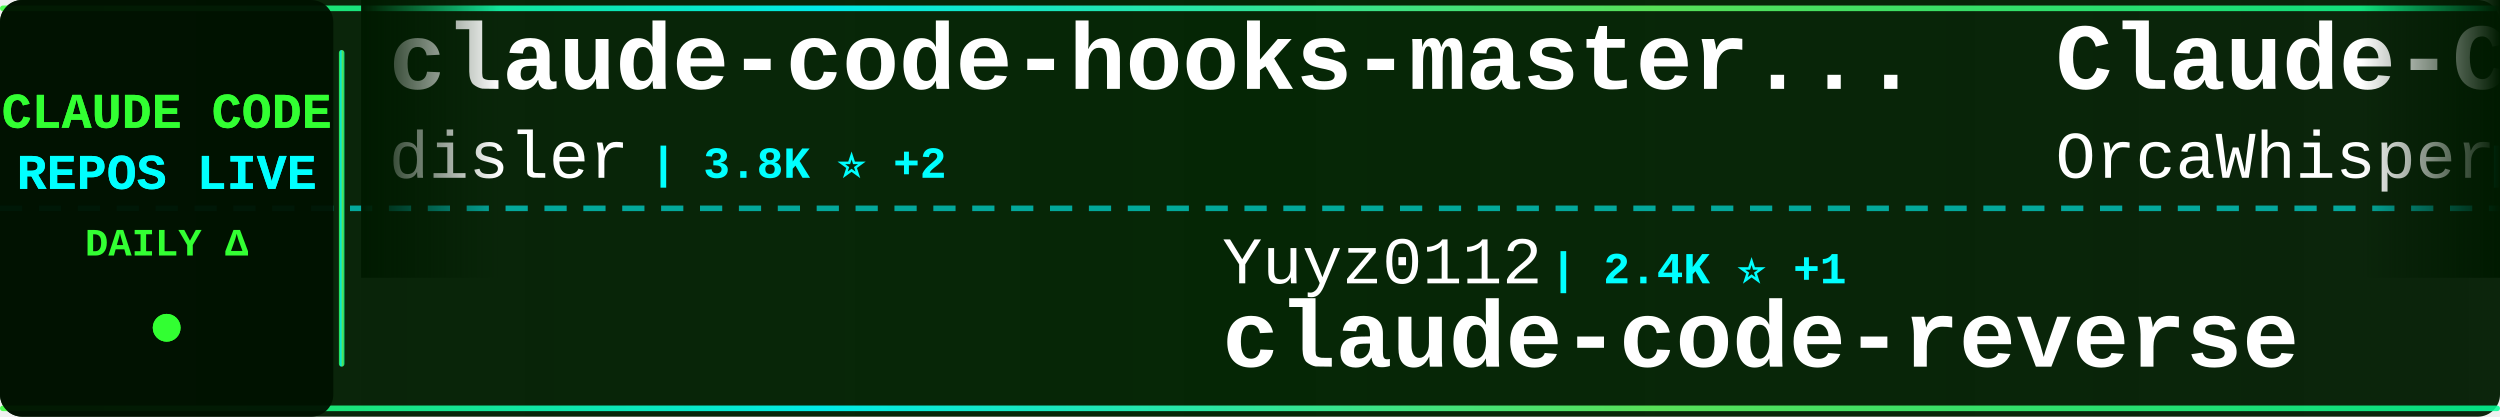
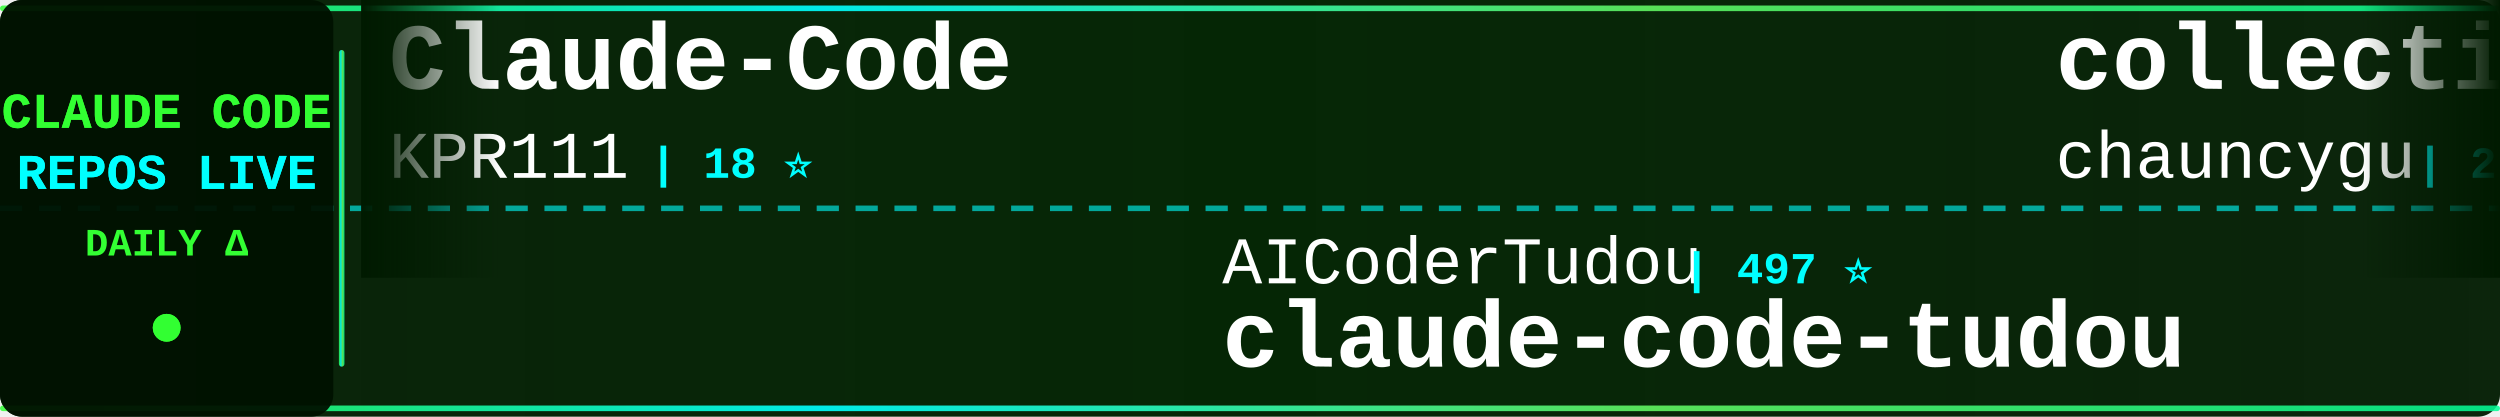
<svg xmlns="http://www.w3.org/2000/svg" width="900" height="150">
  <defs>
    <linearGradient id="tickerBg" x1="0%" y1="0%" x2="100%" y2="0%">
      <stop offset="0%" style="stop-color:#001a00;stop-opacity:0.95" />
      <stop offset="50%" style="stop-color:#002200;stop-opacity:0.98" />
      <stop offset="100%" style="stop-color:#001a00;stop-opacity:0.95" />
    </linearGradient>
    <linearGradient id="borderGrad" x1="0%" y1="0%" x2="100%" y2="0%">
      <stop offset="0%" style="stop-color:#33ff33;stop-opacity:0.85">
        <animate attributeName="stop-opacity" values="0.85;1;0.85" dur="2s" repeatCount="indefinite" />
      </stop>
      <stop offset="33%" style="stop-color:#00ffff;stop-opacity:0.9">
        <animate attributeName="stop-opacity" values="0.9;1;0.9" dur="2.2s" repeatCount="indefinite" />
      </stop>
      <stop offset="66%" style="stop-color:#66ff66;stop-opacity:0.85">
        <animate attributeName="stop-opacity" values="0.85;1;0.85" dur="1.8s" repeatCount="indefinite" />
      </stop>
      <stop offset="100%" style="stop-color:#00ff99;stop-opacity:0.85">
        <animate attributeName="stop-opacity" values="0.85;1;0.85" dur="2s" repeatCount="indefinite" />
      </stop>
    </linearGradient>
    <filter id="textGlow">
      <feGaussianBlur stdDeviation="0.1" result="coloredBlur" />
      <feMerge>
        <feMergeNode in="coloredBlur" />
        <feMergeNode in="SourceGraphic" />
      </feMerge>
    </filter>
    <filter id="metricGlow">
      <feGaussianBlur stdDeviation="0.2" result="coloredBlur" />
      <feMerge>
        <feMergeNode in="coloredBlur" />
        <feMergeNode in="SourceGraphic" />
      </feMerge>
    </filter>
    <linearGradient id="leftFade" x1="0%" y1="0%" x2="100%" y2="0%">
      <stop offset="0%" style="stop-color:#001a00;stop-opacity:1" />
      <stop offset="100%" style="stop-color:#001a00;stop-opacity:0" />
    </linearGradient>
    <linearGradient id="rightFade" x1="0%" y1="0%" x2="100%" y2="0%">
      <stop offset="0%" style="stop-color:#001a00;stop-opacity:0" />
      <stop offset="100%" style="stop-color:#001a00;stop-opacity:1" />
    </linearGradient>
  </defs>
  <rect width="900" height="150" fill="url(#tickerBg)" rx="8" />
  <rect x="0" y="2" width="900" height="2" fill="url(#borderGrad)" rx="1" />
  <rect x="0" y="146" width="900" height="2" fill="url(#borderGrad)" rx="1" />
  <line x1="0" y1="75" x2="900" y2="75" stroke="#00ffff" stroke-width="2" stroke-dasharray="8 6" opacity="0.6" />
  <rect x="0" y="0" width="120" height="150" fill="#001100" opacity="0.95" rx="8" />
  <text x="60" y="46" font-family="'Courier New', monospace" font-size="18" font-weight="bold" fill="#33ff33" text-anchor="middle" filter="url(#textGlow)">
    CLAUDE CODE
  </text>
  <text x="60" y="68" font-family="'Courier New', monospace" font-size="18" font-weight="bold" fill="#00ffff" text-anchor="middle" filter="url(#textGlow)">
    REPOS LIVE
  </text>
  <text x="60" y="92" font-family="'Courier New', monospace" font-size="14" font-weight="bold" fill="#33ff33" text-anchor="middle">
    DAILY Δ
  </text>
  <circle cx="60" cy="118" r="5" fill="#33ff33" filter="url(#metricGlow)">
    <animate attributeName="r" values="4;6;4" dur="1.5s" repeatCount="indefinite" />
    <animate attributeName="opacity" values="0.6;1;0.6" dur="1.5s" repeatCount="indefinite" />
  </circle>
  <rect x="122" y="18" width="2" height="114" fill="url(#borderGrad)" rx="1" />
  <clipPath id="tickerClip">
    <rect x="130" y="0" width="770" height="150" />
  </clipPath>
  <g clip-path="url(#tickerClip)">
    <g id="tickerItems">
      <animateTransform attributeName="transform" attributeType="XML" type="translate" from="0 0" to="-3000 0" dur="54s" repeatCount="indefinite" />
      <g transform="translate(0, 0)">
-         <text x="140" y="32" font-family="'Courier New', monospace" font-size="34" font-weight="bold" fill="#ffffff">claude-code-hooks-master...</text>
-         <text x="140" y="64" font-family="'Courier New', monospace" font-size="24" font-weight="normal" fill="#ffffff" opacity="1.0">disler</text>
-         <text x="234" y="64" font-family="'Courier New', monospace" font-size="16" font-weight="bold" fill="#00ffff"> | 3.8K ⭐ +2</text>
+         <text x="140" y="32" font-family="'Courier New', monospace" font-size="34" font-weight="bold" fill="#ffffff">Claude-Code</text>
+         <text x="140" y="64" font-family="'Courier New', monospace" font-size="24" font-weight="normal" fill="#ffffff" opacity="1.0">KPR111</text>
+         <text x="234" y="64" font-family="'Courier New', monospace" font-size="16" font-weight="bold" fill="#00ffff"> | 18 ⭐</text>
      </g>
      <g transform="translate(300, 0)">
-         <text x="140" y="102" font-family="'Courier New', monospace" font-size="24" font-weight="normal" fill="#ffffff" opacity="1.0">Yuyz0112</text>
-         <text x="258" y="102" font-family="'Courier New', monospace" font-size="16" font-weight="bold" fill="#00ffff"> | 2.4K ⭐ +1</text>
-         <text x="140" y="132" font-family="'Courier New', monospace" font-size="34" font-weight="bold" fill="#ffffff">claude-code-reverse</text>
+         <text x="140" y="102" font-family="'Courier New', monospace" font-size="24" font-weight="normal" fill="#ffffff" opacity="1.0">AICoderTudou</text>
+         <text x="306" y="102" font-family="'Courier New', monospace" font-size="16" font-weight="bold" fill="#00ffff"> | 497 ⭐</text>
+         <text x="140" y="132" font-family="'Courier New', monospace" font-size="34" font-weight="bold" fill="#ffffff">claude-code-tudou</text>
      </g>
      <g transform="translate(600, 0)">
-         <text x="140" y="32" font-family="'Courier New', monospace" font-size="34" font-weight="bold" fill="#ffffff">Claude-Code</text>
-         <text x="140" y="64" font-family="'Courier New', monospace" font-size="24" font-weight="normal" fill="#ffffff" opacity="1.0">OrcaWhisper</text>
-         <text x="294" y="64" font-family="'Courier New', monospace" font-size="16" font-weight="bold" fill="#00ffff"> | 83 ⭐ +1</text>
+         <text x="140" y="32" font-family="'Courier New', monospace" font-size="34" font-weight="bold" fill="#ffffff">collection-claude-code-s...</text>
+         <text x="140" y="64" font-family="'Courier New', monospace" font-size="24" font-weight="normal" fill="#ffffff" opacity="1.0">chauncygu</text>
+         <text x="270" y="64" font-family="'Courier New', monospace" font-size="16" font-weight="bold" fill="#00ffff"> | 2.7K ⭐ +4</text>
      </g>
      <g transform="translate(900, 0)">
-         <text x="140" y="102" font-family="'Courier New', monospace" font-size="24" font-weight="normal" fill="#ffffff" opacity="1.0">huangserva</text>
-         <text x="282" y="102" font-family="'Courier New', monospace" font-size="16" font-weight="bold" fill="#00ffff"> | 619 ⭐ +1</text>
-         <text x="140" y="132" font-family="'Courier New', monospace" font-size="34" font-weight="bold" fill="#ffffff">claude-code-cli</text>
+         <text x="140" y="102" font-family="'Courier New', monospace" font-size="24" font-weight="normal" fill="#ffffff" opacity="1.0">feiskyer</text>
+         <text x="258" y="102" font-family="'Courier New', monospace" font-size="16" font-weight="bold" fill="#00ffff"> | 1.6K ⭐</text>
+         <text x="140" y="132" font-family="'Courier New', monospace" font-size="34" font-weight="bold" fill="#ffffff">claude-code-settings</text>
      </g>
      <g transform="translate(1200, 0)">
-         <text x="140" y="32" font-family="'Courier New', monospace" font-size="34" font-weight="bold" fill="#ffffff">ralph-claude-code</text>
-         <text x="140" y="64" font-family="'Courier New', monospace" font-size="24" font-weight="normal" fill="#ffffff" opacity="1.0">frankbria</text>
-         <text x="270" y="64" font-family="'Courier New', monospace" font-size="16" font-weight="bold" fill="#00ffff"> | 9.5K ⭐ +4</text>
+         <text x="140" y="32" font-family="'Courier New', monospace" font-size="34" font-weight="bold" fill="#ffffff">Open-ClaudeCode</text>
+         <text x="140" y="64" font-family="'Courier New', monospace" font-size="24" font-weight="normal" fill="#ffffff" opacity="1.0">LING71671</text>
+         <text x="270" y="64" font-family="'Courier New', monospace" font-size="16" font-weight="bold" fill="#00ffff"> | 908 ⭐ +1</text>
      </g>
      <g transform="translate(1500, 0)">
-         <text x="140" y="102" font-family="'Courier New', monospace" font-size="24" font-weight="normal" fill="#ffffff" opacity="1.0">luongnv89</text>
-         <text x="270" y="102" font-family="'Courier New', monospace" font-size="16" font-weight="bold" fill="#00ffff"> | 39.3K ⭐ +49</text>
-         <text x="140" y="132" font-family="'Courier New', monospace" font-size="34" font-weight="bold" fill="#ffffff">claude-howto</text>
+         <text x="140" y="102" font-family="'Courier New', monospace" font-size="24" font-weight="normal" fill="#ffffff" opacity="1.0">darcyegb</text>
+         <text x="258" y="102" font-family="'Courier New', monospace" font-size="16" font-weight="bold" fill="#00ffff"> | 743 ⭐</text>
+         <text x="140" y="132" font-family="'Courier New', monospace" font-size="34" font-weight="bold" fill="#ffffff">ClaudeCodeAgents</text>
      </g>
      <g transform="translate(1800, 0)">
-         <text x="140" y="32" font-family="'Courier New', monospace" font-size="34" font-weight="bold" fill="#ffffff">claude-code-source-build</text>
-         <text x="140" y="64" font-family="'Courier New', monospace" font-size="24" font-weight="normal" fill="#ffffff" opacity="1.0">andrew-kramer-inno</text>
-         <text x="378" y="64" font-family="'Courier New', monospace" font-size="16" font-weight="bold" fill="#00ffff"> | 593 ⭐</text>
-       </g>
-       <g transform="translate(2100, 0)">
-         <text x="140" y="102" font-family="'Courier New', monospace" font-size="24" font-weight="normal" fill="#ffffff" opacity="1.0">shanraisshan</text>
-         <text x="306" y="102" font-family="'Courier New', monospace" font-size="16" font-weight="bold" fill="#00ffff"> | 62.0K ⭐ +73</text>
-         <text x="140" y="132" font-family="'Courier New', monospace" font-size="34" font-weight="bold" fill="#ffffff">claude-code-best-practic...</text>
-       </g>
-       <g transform="translate(2400, 0)">
        <text x="140" y="32" font-family="'Courier New', monospace" font-size="34" font-weight="bold" fill="#ffffff">sc-claude-code-files</text>
        <text x="140" y="64" font-family="'Courier New', monospace" font-size="24" font-weight="normal" fill="#ffffff" opacity="1.0">https-deeplearning-ai</text>
        <text x="414" y="64" font-family="'Courier New', monospace" font-size="16" font-weight="bold" fill="#00ffff"> | 533 ⭐</text>
      </g>
+       <g transform="translate(2100, 0)">
+         <text x="140" y="102" font-family="'Courier New', monospace" font-size="24" font-weight="normal" fill="#ffffff" opacity="1.0">ghuntley</text>
+         <text x="258" y="102" font-family="'Courier New', monospace" font-size="16" font-weight="bold" fill="#00ffff"> | 986 ⭐</text>
+         <text x="140" y="132" font-family="'Courier New', monospace" font-size="34" font-weight="bold" fill="#ffffff">claude-code-source-code-...</text>
+       </g>
+       <g transform="translate(2400, 0)">
+         <text x="140" y="32" font-family="'Courier New', monospace" font-size="34" font-weight="bold" fill="#ffffff">claude-code-infrastructu...</text>
+         <text x="140" y="64" font-family="'Courier New', monospace" font-size="24" font-weight="normal" fill="#ffffff" opacity="1.0">diet103</text>
+         <text x="246" y="64" font-family="'Courier New', monospace" font-size="16" font-weight="bold" fill="#00ffff"> | 9.7K ⭐ +3</text>
+       </g>
      <g transform="translate(2700, 0)">
-         <text x="140" y="102" font-family="'Courier New', monospace" font-size="24" font-weight="normal" fill="#ffffff" opacity="1.0">pengchengneo</text>
-         <text x="306" y="102" font-family="'Courier New', monospace" font-size="16" font-weight="bold" fill="#00ffff"> | 1.6K ⭐</text>
-         <text x="140" y="132" font-family="'Courier New', monospace" font-size="34" font-weight="bold" fill="#ffffff">Claude-Code</text>
+         <text x="140" y="102" font-family="'Courier New', monospace" font-size="24" font-weight="normal" fill="#ffffff" opacity="1.0">JrCx7scC</text>
+         <text x="258" y="102" font-family="'Courier New', monospace" font-size="16" font-weight="bold" fill="#00ffff"> | 371 ⭐</text>
+         <text x="140" y="132" font-family="'Courier New', monospace" font-size="34" font-weight="bold" fill="#ffffff">claude-code-source</text>
      </g>
      <g transform="translate(3000, 0)">
-         <text x="140" y="32" font-family="'Courier New', monospace" font-size="34" font-weight="bold" fill="#ffffff">claude-code-hooks-master...</text>
-         <text x="140" y="64" font-family="'Courier New', monospace" font-size="24" font-weight="normal" fill="#ffffff" opacity="1.0">disler</text>
-         <text x="234" y="64" font-family="'Courier New', monospace" font-size="16" font-weight="bold" fill="#00ffff"> | 3.8K ⭐ +2</text>
+         <text x="140" y="32" font-family="'Courier New', monospace" font-size="34" font-weight="bold" fill="#ffffff">Claude-Code</text>
+         <text x="140" y="64" font-family="'Courier New', monospace" font-size="24" font-weight="normal" fill="#ffffff" opacity="1.0">KPR111</text>
+         <text x="234" y="64" font-family="'Courier New', monospace" font-size="16" font-weight="bold" fill="#00ffff"> | 18 ⭐</text>
      </g>
      <g transform="translate(3300, 0)">
-         <text x="140" y="102" font-family="'Courier New', monospace" font-size="24" font-weight="normal" fill="#ffffff" opacity="1.0">Yuyz0112</text>
-         <text x="258" y="102" font-family="'Courier New', monospace" font-size="16" font-weight="bold" fill="#00ffff"> | 2.4K ⭐ +1</text>
-         <text x="140" y="132" font-family="'Courier New', monospace" font-size="34" font-weight="bold" fill="#ffffff">claude-code-reverse</text>
+         <text x="140" y="102" font-family="'Courier New', monospace" font-size="24" font-weight="normal" fill="#ffffff" opacity="1.0">AICoderTudou</text>
+         <text x="306" y="102" font-family="'Courier New', monospace" font-size="16" font-weight="bold" fill="#00ffff"> | 497 ⭐</text>
+         <text x="140" y="132" font-family="'Courier New', monospace" font-size="34" font-weight="bold" fill="#ffffff">claude-code-tudou</text>
      </g>
      <g transform="translate(3600, 0)">
-         <text x="140" y="32" font-family="'Courier New', monospace" font-size="34" font-weight="bold" fill="#ffffff">Claude-Code</text>
-         <text x="140" y="64" font-family="'Courier New', monospace" font-size="24" font-weight="normal" fill="#ffffff" opacity="1.0">OrcaWhisper</text>
-         <text x="294" y="64" font-family="'Courier New', monospace" font-size="16" font-weight="bold" fill="#00ffff"> | 83 ⭐ +1</text>
+         <text x="140" y="32" font-family="'Courier New', monospace" font-size="34" font-weight="bold" fill="#ffffff">collection-claude-code-s...</text>
+         <text x="140" y="64" font-family="'Courier New', monospace" font-size="24" font-weight="normal" fill="#ffffff" opacity="1.0">chauncygu</text>
+         <text x="270" y="64" font-family="'Courier New', monospace" font-size="16" font-weight="bold" fill="#00ffff"> | 2.7K ⭐ +4</text>
      </g>
      <g transform="translate(3900, 0)">
-         <text x="140" y="102" font-family="'Courier New', monospace" font-size="24" font-weight="normal" fill="#ffffff" opacity="1.0">huangserva</text>
-         <text x="282" y="102" font-family="'Courier New', monospace" font-size="16" font-weight="bold" fill="#00ffff"> | 619 ⭐ +1</text>
-         <text x="140" y="132" font-family="'Courier New', monospace" font-size="34" font-weight="bold" fill="#ffffff">claude-code-cli</text>
+         <text x="140" y="102" font-family="'Courier New', monospace" font-size="24" font-weight="normal" fill="#ffffff" opacity="1.0">feiskyer</text>
+         <text x="258" y="102" font-family="'Courier New', monospace" font-size="16" font-weight="bold" fill="#00ffff"> | 1.6K ⭐</text>
+         <text x="140" y="132" font-family="'Courier New', monospace" font-size="34" font-weight="bold" fill="#ffffff">claude-code-settings</text>
      </g>
    </g>
  </g>
  <rect x="130" y="0" width="50" height="100" fill="url(#leftFade)" />
  <rect x="850" y="0" width="50" height="100" fill="url(#rightFade)" />
</svg>
